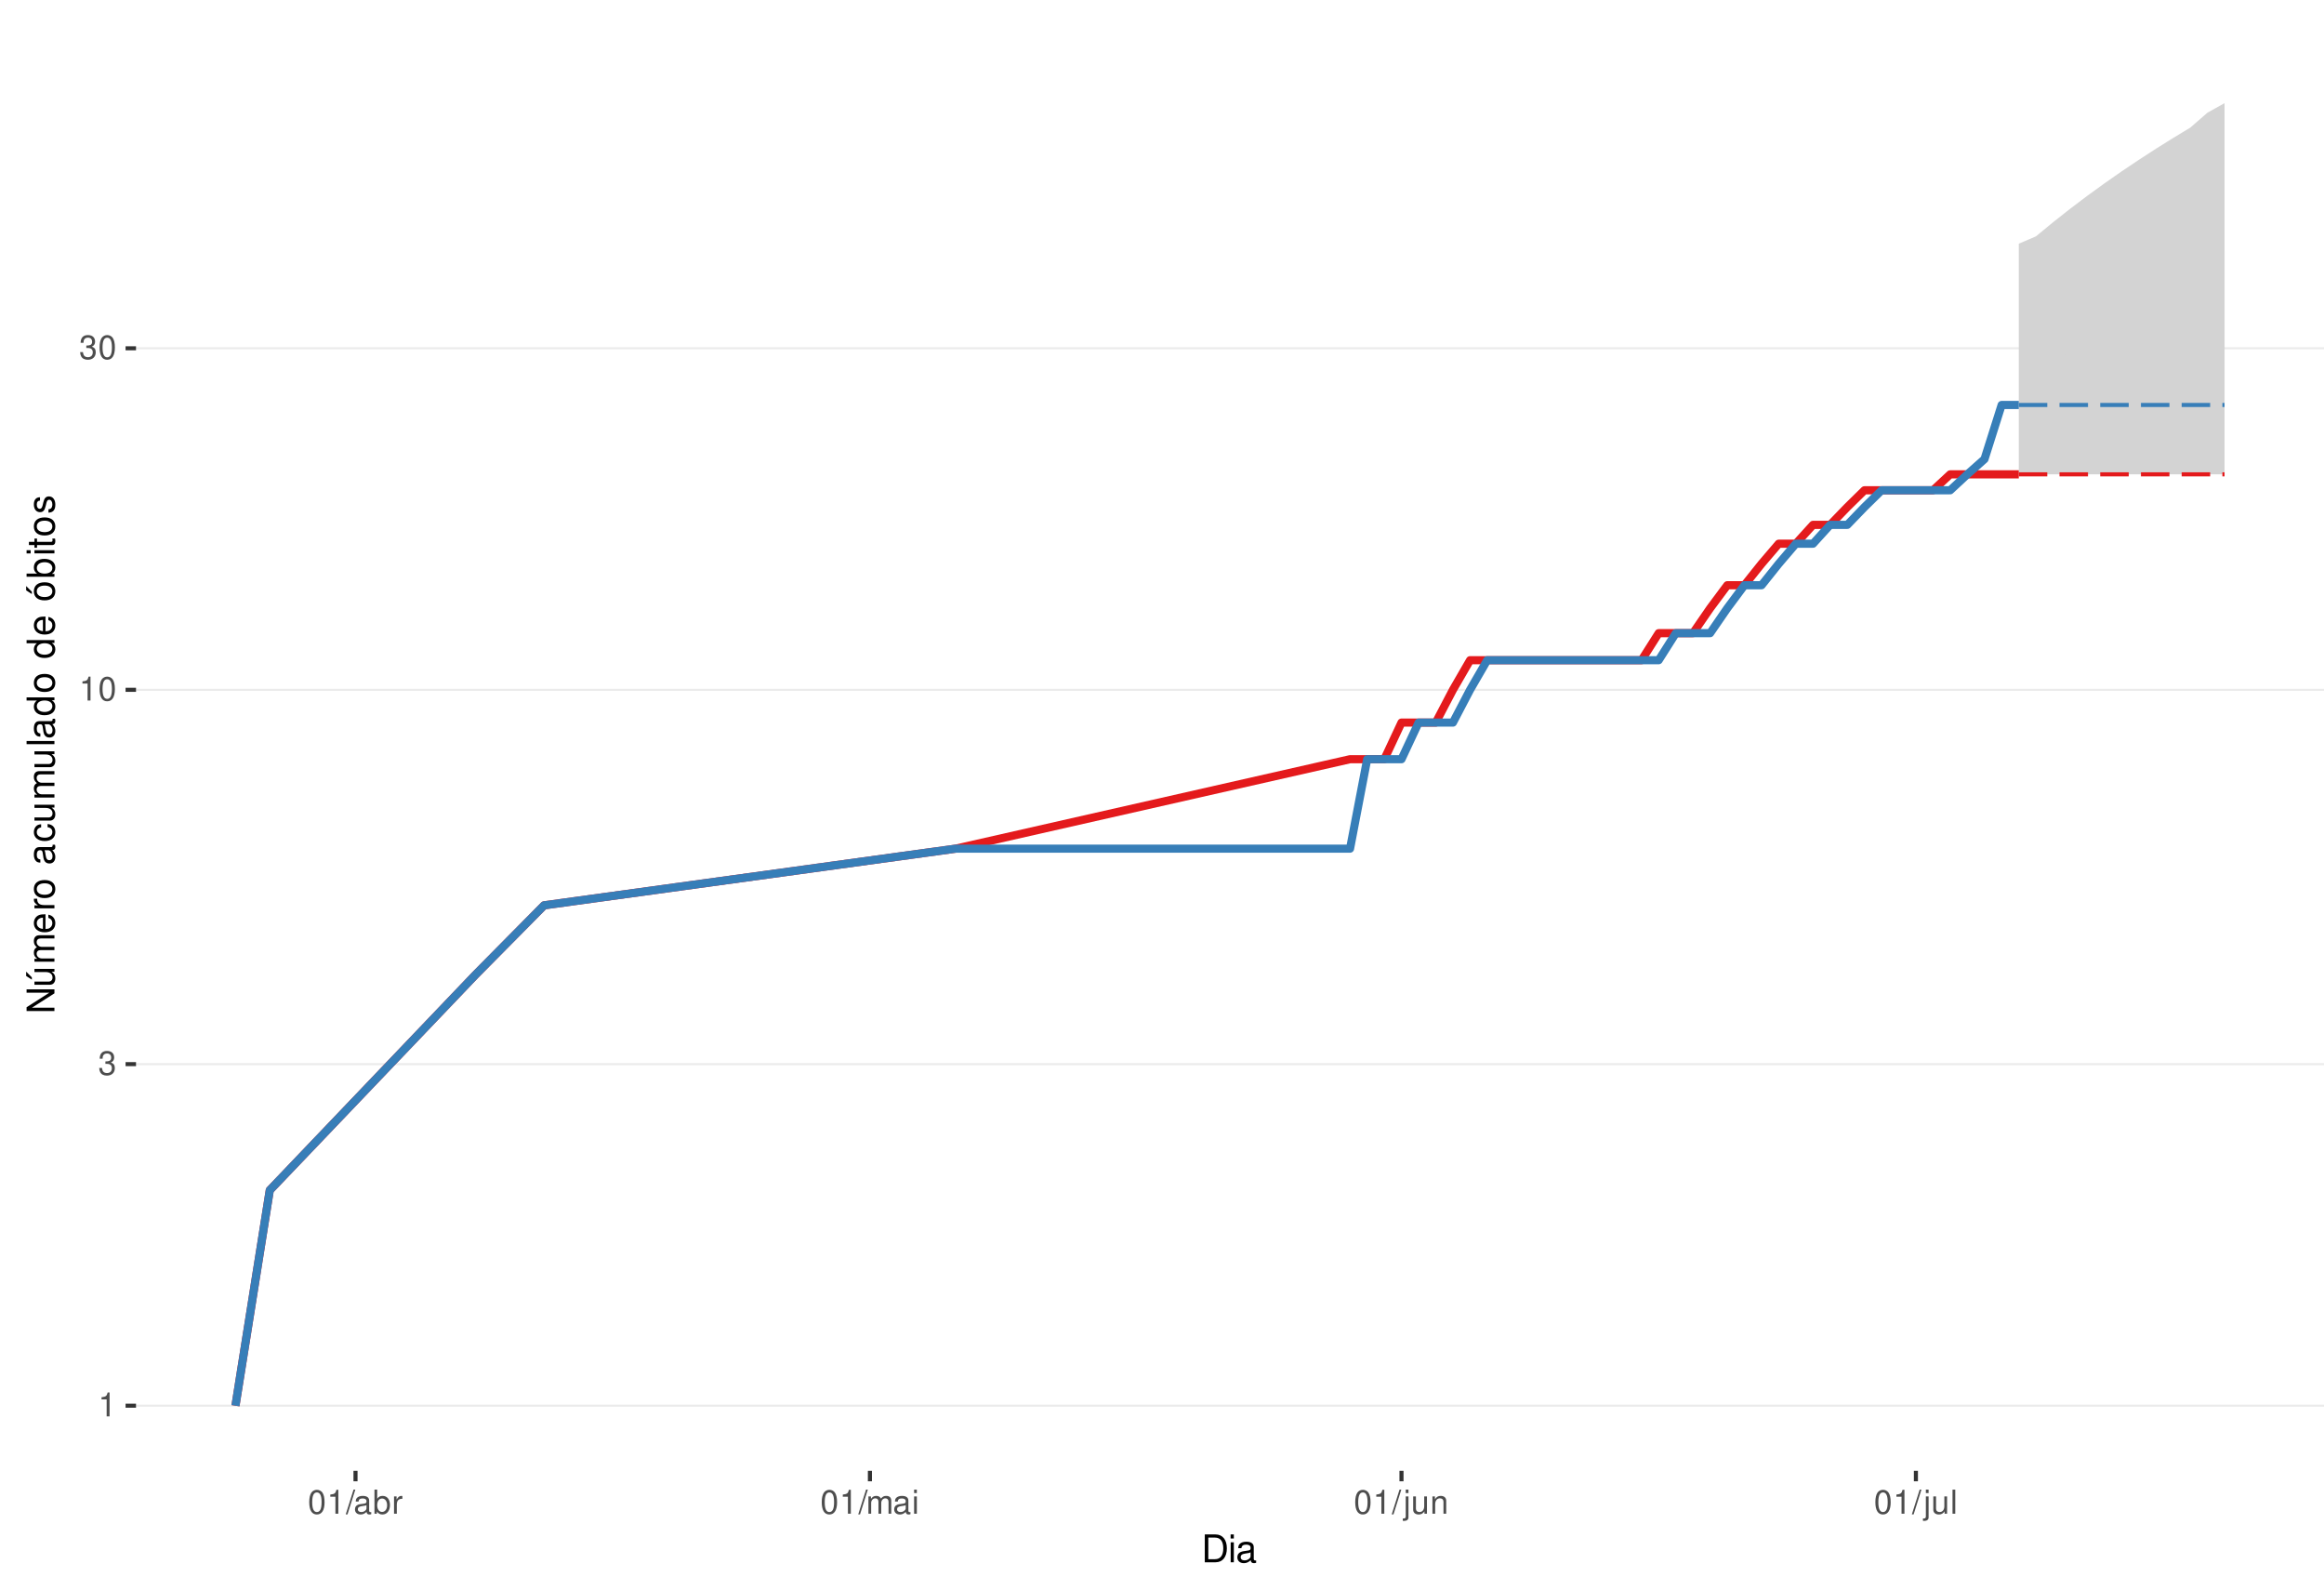
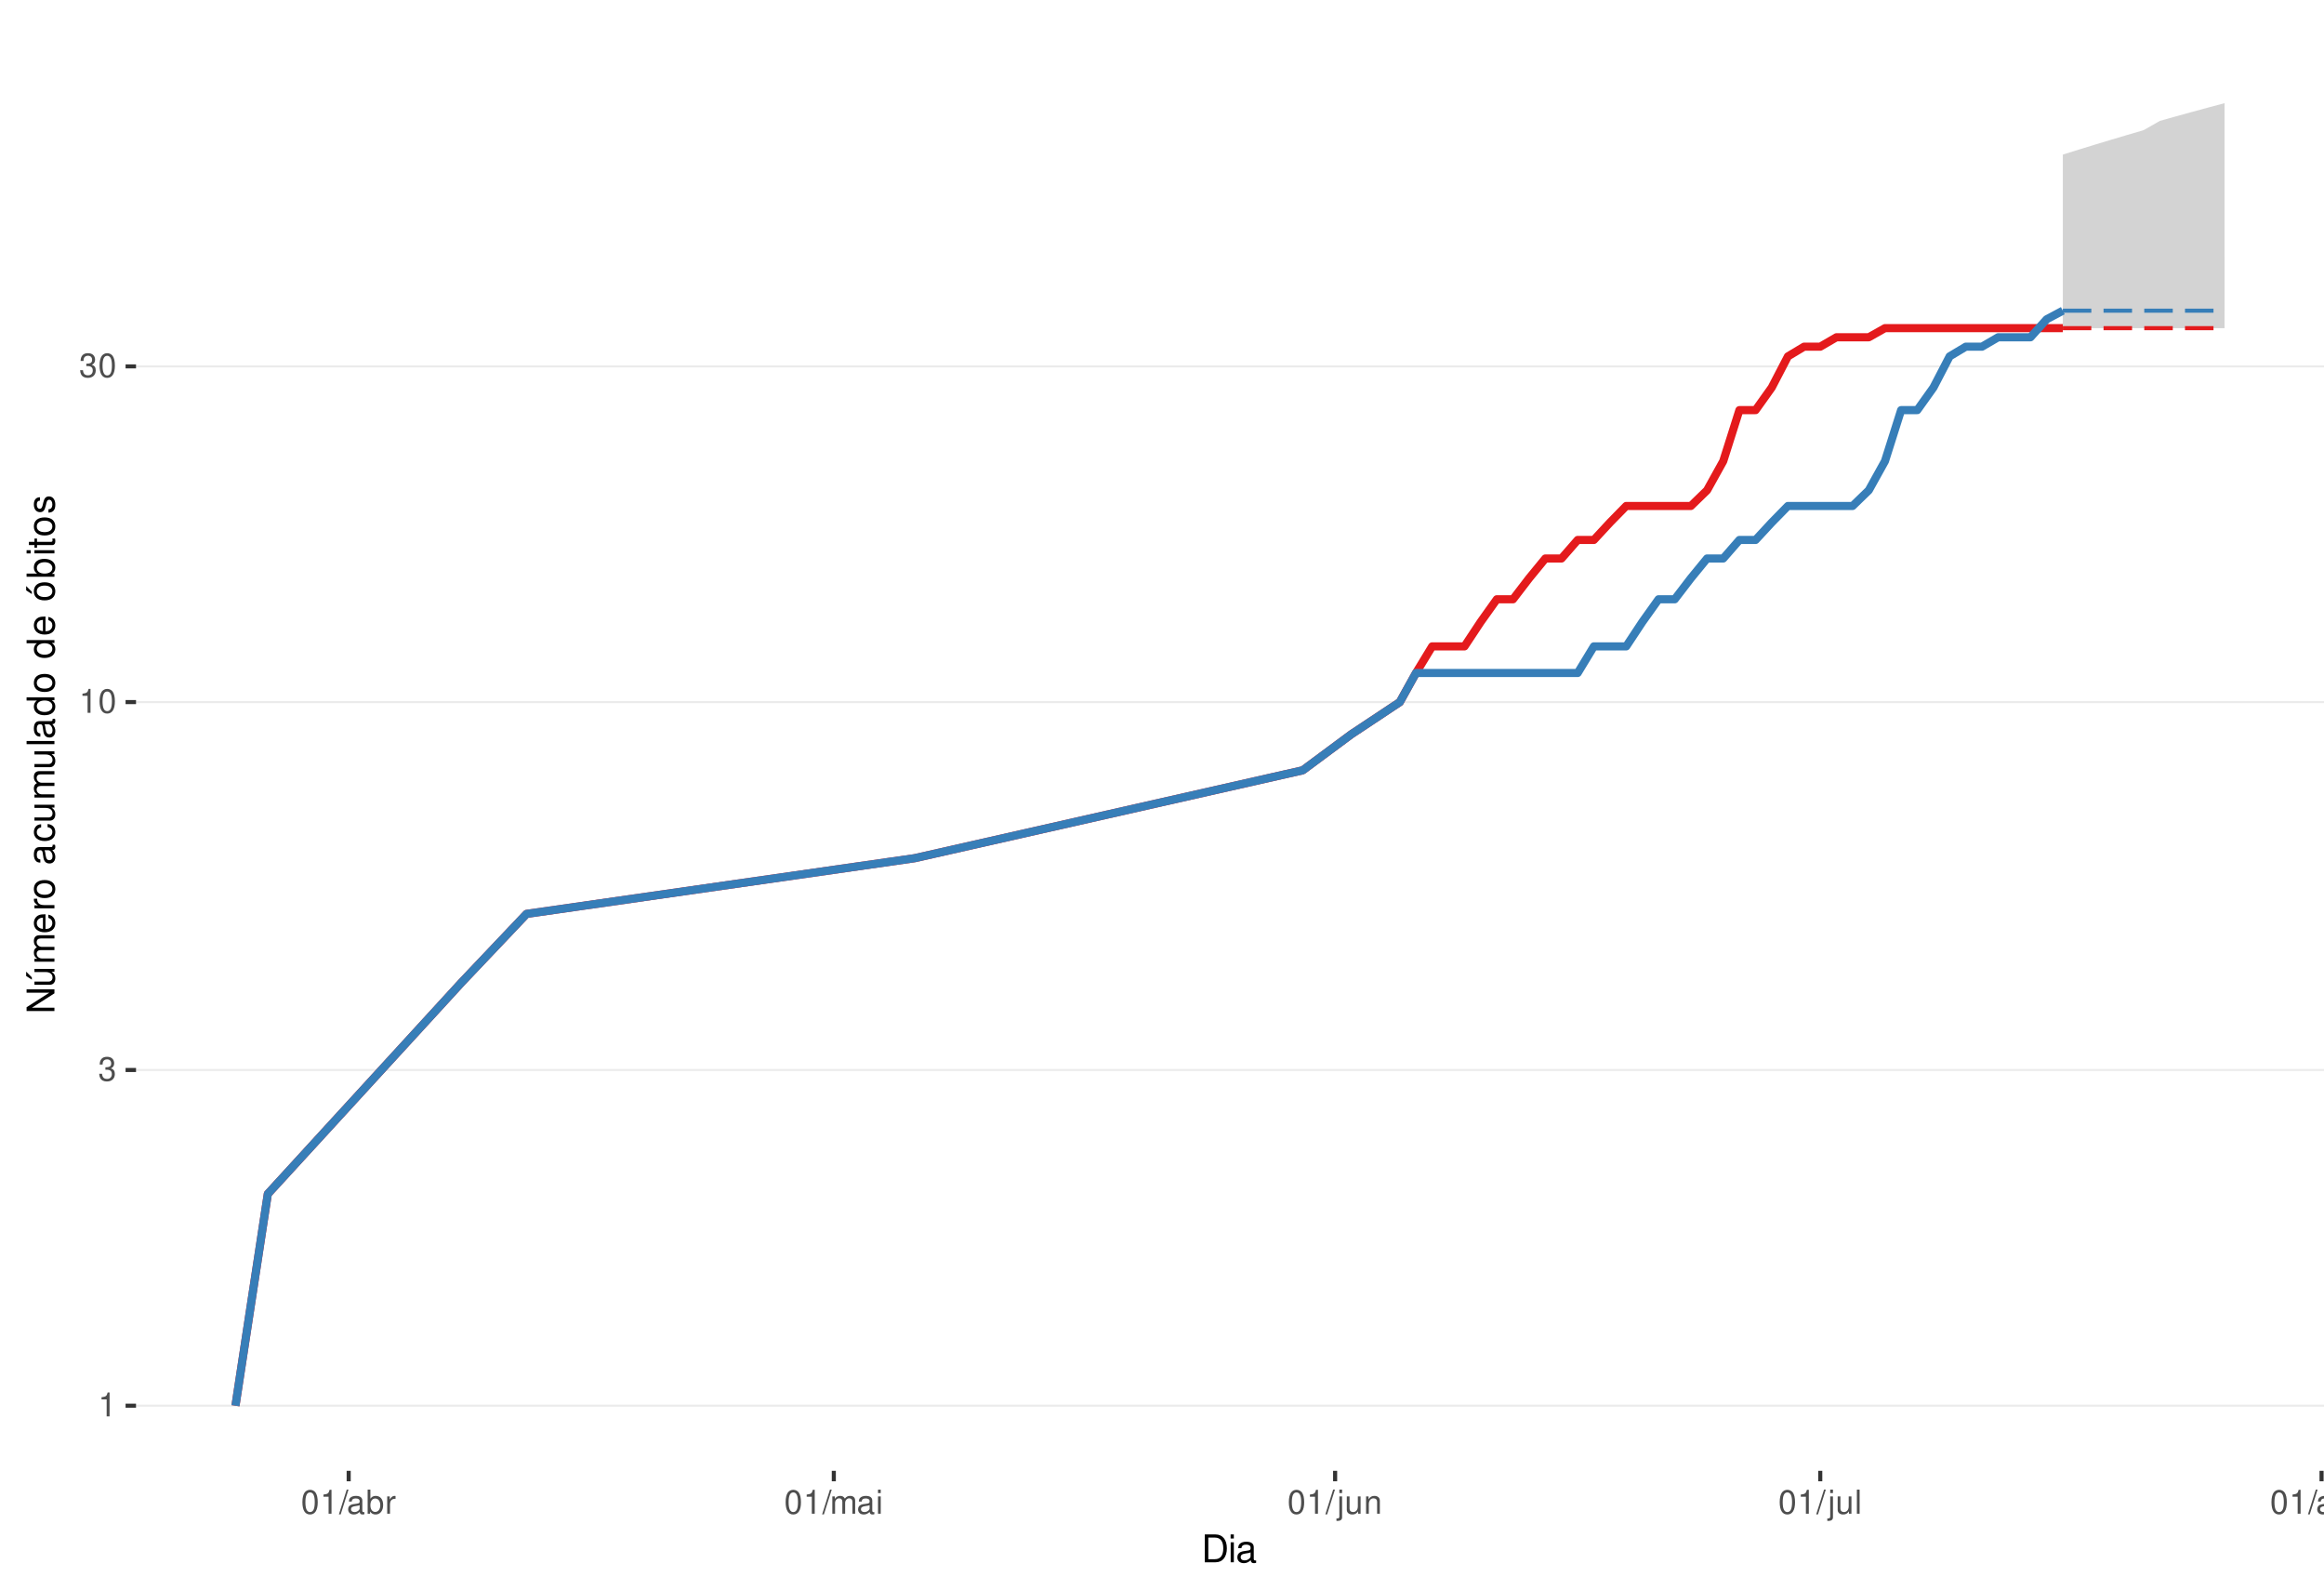
<svg xmlns="http://www.w3.org/2000/svg" xmlns:xlink="http://www.w3.org/1999/xlink" width="609pt" height="413pt" viewBox="0 0 609 413" version="1.1">
  <defs>
    <g>
      <symbol overflow="visible" id="glyph0-0">
        <path style="stroke:none;" d="" />
      </symbol>
      <symbol overflow="visible" id="glyph0-1">
        <path style="stroke:none;" d="M 2.234 -4.453 L 2.234 0 L 3 0 L 3 -6.266 L 2.5 -6.266 C 2.234 -5.297 2.062 -5.172 0.891 -5.016 L 0.891 -4.453 Z M 2.234 -4.453 " />
      </symbol>
      <symbol overflow="visible" id="glyph0-2">
        <path style="stroke:none;" d="M 1.906 -2.875 L 2.328 -2.875 C 3.156 -2.875 3.594 -2.5 3.594 -1.734 C 3.594 -0.953 3.125 -0.469 2.344 -0.469 C 1.5 -0.469 1.094 -0.906 1.031 -1.812 L 0.281 -1.812 C 0.312 -1.312 0.391 -0.984 0.547 -0.703 C 0.859 -0.109 1.469 0.203 2.297 0.203 C 3.562 0.203 4.375 -0.562 4.375 -1.75 C 4.375 -2.547 4.078 -2.984 3.344 -3.234 C 3.906 -3.469 4.203 -3.906 4.203 -4.531 C 4.203 -5.609 3.5 -6.266 2.328 -6.266 C 1.094 -6.266 0.438 -5.562 0.406 -4.234 L 1.172 -4.234 C 1.172 -4.625 1.219 -4.844 1.312 -5.031 C 1.484 -5.391 1.859 -5.594 2.344 -5.594 C 3.016 -5.594 3.422 -5.188 3.422 -4.516 C 3.422 -4.062 3.266 -3.797 2.922 -3.656 C 2.719 -3.562 2.438 -3.531 1.906 -3.516 Z M 1.906 -2.875 " />
      </symbol>
      <symbol overflow="visible" id="glyph0-3">
        <path style="stroke:none;" d="M 2.375 -6.266 C 1.812 -6.266 1.297 -6 0.969 -5.578 C 0.578 -5.016 0.375 -4.188 0.375 -3.031 C 0.375 -0.922 1.062 0.203 2.375 0.203 C 3.672 0.203 4.391 -0.922 4.391 -2.984 C 4.391 -4.188 4.203 -5 3.797 -5.578 C 3.469 -6 2.953 -6.266 2.375 -6.266 Z M 2.375 -5.578 C 3.203 -5.578 3.609 -4.75 3.609 -3.047 C 3.609 -1.266 3.219 -0.438 2.359 -0.438 C 1.562 -0.438 1.156 -1.297 1.156 -3.016 C 1.156 -4.75 1.562 -5.578 2.375 -5.578 Z M 2.375 -5.578 " />
      </symbol>
      <symbol overflow="visible" id="glyph0-4">
        <path style="stroke:none;" d="M 1.984 -6.312 L -0.062 0.172 L 0.406 0.172 L 2.453 -6.312 Z M 1.984 -6.312 " />
      </symbol>
      <symbol overflow="visible" id="glyph0-5">
        <path style="stroke:none;" d="M 4.625 -0.422 C 4.547 -0.406 4.516 -0.406 4.469 -0.406 C 4.219 -0.406 4.078 -0.531 4.078 -0.766 L 4.078 -3.422 C 4.078 -4.234 3.5 -4.672 2.375 -4.672 C 1.719 -4.672 1.188 -4.469 0.875 -4.141 C 0.672 -3.906 0.578 -3.641 0.562 -3.188 L 1.297 -3.188 C 1.344 -3.75 1.672 -4 2.359 -4 C 3.016 -4 3.375 -3.75 3.375 -3.328 L 3.375 -3.141 C 3.359 -2.828 3.203 -2.703 2.609 -2.625 C 1.594 -2.5 1.438 -2.469 1.156 -2.359 C 0.625 -2.125 0.359 -1.734 0.359 -1.141 C 0.359 -0.312 0.938 0.203 1.859 0.203 C 2.422 0.203 2.875 0 3.391 -0.469 C 3.438 0 3.672 0.203 4.141 0.203 C 4.297 0.203 4.391 0.188 4.625 0.125 Z M 3.375 -1.422 C 3.375 -1.188 3.297 -1.031 3.078 -0.844 C 2.781 -0.578 2.438 -0.438 2.016 -0.438 C 1.453 -0.438 1.109 -0.703 1.109 -1.156 C 1.109 -1.641 1.422 -1.875 2.203 -1.984 C 2.984 -2.094 3.125 -2.125 3.375 -2.234 Z M 3.375 -1.422 " />
      </symbol>
      <symbol overflow="visible" id="glyph0-6">
        <path style="stroke:none;" d="M 0.469 -6.312 L 0.469 0 L 1.109 0 L 1.109 -0.578 C 1.469 -0.047 1.922 0.203 2.547 0.203 C 3.75 0.203 4.531 -0.781 4.531 -2.281 C 4.531 -3.75 3.797 -4.672 2.594 -4.672 C 1.969 -4.672 1.531 -4.438 1.188 -3.922 L 1.188 -6.312 Z M 2.453 -3.984 C 3.25 -3.984 3.781 -3.297 3.781 -2.203 C 3.781 -1.172 3.234 -0.469 2.453 -0.469 C 1.672 -0.469 1.188 -1.172 1.188 -2.234 C 1.188 -3.297 1.672 -3.984 2.453 -3.984 Z M 2.453 -3.984 " />
      </symbol>
      <symbol overflow="visible" id="glyph0-7">
        <path style="stroke:none;" d="M 0.594 -4.531 L 0.594 0 L 1.328 0 L 1.328 -2.359 C 1.328 -3.438 1.781 -3.938 2.781 -3.906 L 2.781 -4.641 C 2.656 -4.656 2.594 -4.672 2.5 -4.672 C 2.031 -4.672 1.672 -4.391 1.266 -3.719 L 1.266 -4.531 Z M 0.594 -4.531 " />
      </symbol>
      <symbol overflow="visible" id="glyph0-8">
        <path style="stroke:none;" d="M 0.609 -4.531 L 0.609 0 L 1.328 0 L 1.328 -2.844 C 1.328 -3.5 1.812 -4.031 2.391 -4.031 C 2.938 -4.031 3.234 -3.703 3.234 -3.125 L 3.234 0 L 3.969 0 L 3.969 -2.844 C 3.969 -3.5 4.438 -4.031 5.031 -4.031 C 5.562 -4.031 5.875 -3.703 5.875 -3.125 L 5.875 0 L 6.594 0 L 6.594 -3.406 C 6.594 -4.219 6.125 -4.672 5.281 -4.672 C 4.672 -4.672 4.312 -4.484 3.891 -3.969 C 3.625 -4.453 3.25 -4.672 2.672 -4.672 C 2.062 -4.672 1.656 -4.438 1.266 -3.891 L 1.266 -4.531 Z M 0.609 -4.531 " />
      </symbol>
      <symbol overflow="visible" id="glyph0-9">
        <path style="stroke:none;" d="M 1.297 -4.531 L 0.578 -4.531 L 0.578 0 L 1.297 0 Z M 1.297 -6.312 L 0.578 -6.312 L 0.578 -5.406 L 1.297 -5.406 Z M 1.297 -6.312 " />
      </symbol>
      <symbol overflow="visible" id="glyph0-10">
        <path style="stroke:none;" d="M 0.609 -4.531 L 0.609 0.656 C 0.609 1.109 0.469 1.25 0.016 1.25 C -0.031 1.25 -0.062 1.25 -0.156 1.25 L -0.156 1.859 C -0.062 1.875 -0.031 1.891 0.094 1.891 C 0.906 1.891 1.328 1.562 1.328 0.938 L 1.328 -4.531 Z M 1.328 -6.312 L 0.609 -6.312 L 0.609 -5.406 L 1.328 -5.406 Z M 1.328 -6.312 " />
      </symbol>
      <symbol overflow="visible" id="glyph0-11">
        <path style="stroke:none;" d="M 4.172 0 L 4.172 -4.531 L 3.453 -4.531 L 3.453 -1.969 C 3.453 -1.031 2.969 -0.438 2.219 -0.438 C 1.641 -0.438 1.281 -0.781 1.281 -1.328 L 1.281 -4.531 L 0.562 -4.531 L 0.562 -1.031 C 0.562 -0.281 1.125 0.203 2.016 0.203 C 2.672 0.203 3.094 -0.031 3.516 -0.625 L 3.516 0 Z M 4.172 0 " />
      </symbol>
      <symbol overflow="visible" id="glyph0-12">
        <path style="stroke:none;" d="M 0.609 -4.531 L 0.609 0 L 1.328 0 L 1.328 -2.5 C 1.328 -3.422 1.812 -4.031 2.562 -4.031 C 3.141 -4.031 3.5 -3.688 3.5 -3.141 L 3.5 0 L 4.219 0 L 4.219 -3.422 C 4.219 -4.188 3.656 -4.672 2.781 -4.672 C 2.109 -4.672 1.672 -4.406 1.266 -3.781 L 1.266 -4.531 Z M 0.609 -4.531 " />
      </symbol>
      <symbol overflow="visible" id="glyph0-13">
        <path style="stroke:none;" d="M 1.312 -6.312 L 0.594 -6.312 L 0.594 0 L 1.312 0 Z M 1.312 -6.312 " />
      </symbol>
+       <symbol overflow="visible" id="glyph0-14">
+         <path style="stroke:none;" d="M 3.5 -4.531 L 3.5 -3.875 C 3.141 -4.422 2.734 -4.672 2.172 -4.672 C 1.062 -4.672 0.297 -3.641 0.297 -2.188 C 0.297 -1.422 0.484 -0.875 0.875 -0.422 C 1.219 -0.016 1.641 0.203 2.109 0.203 C 2.656 0.203 3.047 -0.047 3.422 -0.609 L 3.422 -0.375 C 3.422 0.828 3.094 1.281 2.188 1.281 C 1.578 1.281 1.25 1.031 1.188 0.516 L 0.453 0.516 C 0.516 1.359 1.188 1.891 2.172 1.891 C 2.844 1.891 3.391 1.672 3.688 1.312 C 4.031 0.891 4.156 0.312 4.156 -0.75 L 4.156 -4.531 Z M 2.234 -4 C 3 -4 3.422 -3.359 3.422 -2.203 C 3.422 -1.109 2.984 -0.469 2.234 -0.469 C 1.484 -0.469 1.062 -1.109 1.062 -2.234 C 1.062 -3.344 1.484 -4 2.234 -4 Z M 2.234 -4 " />
+       </symbol>
+       <symbol overflow="visible" id="glyph0-15">
+         <path style="stroke:none;" d="M 2.359 -4.672 C 1.078 -4.672 0.312 -3.75 0.312 -2.234 C 0.312 -0.703 1.078 0.203 2.359 0.203 C 3.641 0.203 4.422 -0.703 4.422 -2.203 C 4.422 -3.781 3.672 -4.672 2.359 -4.672 Z M 2.359 -4 C 3.172 -4 3.656 -3.328 3.656 -2.203 C 3.656 -1.141 3.156 -0.469 2.359 -0.469 C 1.562 -0.469 1.062 -1.141 1.062 -2.234 C 1.062 -3.328 1.562 -4 2.359 -4 Z M 2.359 -4 " />
+       </symbol>
      <symbol overflow="visible" id="glyph1-0">
        <path style="stroke:none;" d="" />
      </symbol>
      <symbol overflow="visible" id="glyph1-1">
        <path style="stroke:none;" d="M 0.891 0 L 3.703 0 C 5.547 0 6.672 -1.375 6.672 -3.656 C 6.672 -5.906 5.547 -7.297 3.703 -7.297 L 0.891 -7.297 Z M 1.812 -0.812 L 1.812 -6.469 L 3.547 -6.469 C 4.984 -6.469 5.734 -5.5 5.734 -3.641 C 5.734 -1.797 4.984 -0.812 3.547 -0.812 Z M 1.812 -0.812 " />
      </symbol>
      <symbol overflow="visible" id="glyph1-2">
        <path style="stroke:none;" d="M 1.5 -5.234 L 0.672 -5.234 L 0.672 0 L 1.5 0 Z M 1.5 -7.297 L 0.656 -7.297 L 0.656 -6.234 L 1.5 -6.234 Z M 1.5 -7.297 " />
      </symbol>
      <symbol overflow="visible" id="glyph1-3">
        <path style="stroke:none;" d="M 5.344 -0.484 C 5.266 -0.469 5.219 -0.469 5.172 -0.469 C 4.875 -0.469 4.719 -0.625 4.719 -0.875 L 4.719 -3.953 C 4.719 -4.891 4.047 -5.391 2.75 -5.391 C 1.984 -5.391 1.375 -5.172 1.016 -4.781 C 0.766 -4.516 0.672 -4.203 0.656 -3.688 L 1.484 -3.688 C 1.562 -4.328 1.938 -4.625 2.719 -4.625 C 3.484 -4.625 3.891 -4.344 3.891 -3.844 L 3.891 -3.625 C 3.875 -3.266 3.703 -3.125 3.016 -3.047 C 1.844 -2.891 1.656 -2.844 1.344 -2.719 C 0.734 -2.453 0.422 -2 0.422 -1.312 C 0.422 -0.375 1.078 0.234 2.141 0.234 C 2.797 0.234 3.328 0 3.922 -0.547 C 3.984 0 4.234 0.234 4.781 0.234 C 4.953 0.234 5.062 0.203 5.344 0.141 Z M 3.891 -1.656 C 3.891 -1.375 3.812 -1.203 3.562 -0.969 C 3.219 -0.656 2.812 -0.5 2.312 -0.5 C 1.672 -0.5 1.297 -0.812 1.297 -1.344 C 1.297 -1.891 1.656 -2.172 2.547 -2.297 C 3.438 -2.422 3.609 -2.453 3.891 -2.594 Z M 3.891 -1.656 " />
      </symbol>
      <symbol overflow="visible" id="glyph2-0">
        <path style="stroke:none;" d="" />
      </symbol>
      <symbol overflow="visible" id="glyph2-1">
        <path style="stroke:none;" d="M -7.297 -6.453 L -7.297 -5.578 L -1.328 -5.578 L -7.297 -1.766 L -7.297 -0.766 L 0 -0.766 L 0 -1.641 L -5.906 -1.641 L 0 -5.406 L 0 -6.453 Z M -7.297 -6.453 " />
      </symbol>
      <symbol overflow="visible" id="glyph2-2">
        <path style="stroke:none;" d="M 0 -4.812 L -5.234 -4.812 L -5.234 -3.984 L -2.266 -3.984 C -1.203 -3.984 -0.5 -3.438 -0.5 -2.562 C -0.5 -1.906 -0.906 -1.484 -1.531 -1.484 L -5.234 -1.484 L -5.234 -0.656 L -1.203 -0.656 C -0.328 -0.656 0.234 -1.297 0.234 -2.312 C 0.234 -3.094 -0.047 -3.578 -0.734 -4.062 L 0 -4.062 Z M -7.406 -2.953 L -5.922 -2 L -5.922 -2.594 L -7.406 -4.094 Z M -7.406 -2.953 " />
      </symbol>
      <symbol overflow="visible" id="glyph2-3">
        <path style="stroke:none;" d="M -5.234 -0.703 L 0 -0.703 L 0 -1.547 L -3.297 -1.547 C -4.047 -1.547 -4.656 -2.094 -4.656 -2.766 C -4.656 -3.391 -4.281 -3.734 -3.609 -3.734 L 0 -3.734 L 0 -4.578 L -3.297 -4.578 C -4.047 -4.578 -4.656 -5.125 -4.656 -5.812 C -4.656 -6.422 -4.266 -6.781 -3.609 -6.781 L 0 -6.781 L 0 -7.625 L -3.938 -7.625 C -4.875 -7.625 -5.391 -7.078 -5.391 -6.094 C -5.391 -5.406 -5.188 -4.984 -4.594 -4.484 C -5.156 -4.188 -5.391 -3.766 -5.391 -3.078 C -5.391 -2.375 -5.125 -1.906 -4.5 -1.469 L -5.234 -1.469 Z M -5.234 -0.703 " />
      </symbol>
      <symbol overflow="visible" id="glyph2-4">
        <path style="stroke:none;" d="M -2.344 -5.125 C -3.141 -5.125 -3.625 -5.062 -4.016 -4.922 C -4.875 -4.578 -5.391 -3.781 -5.391 -2.797 C -5.391 -1.344 -4.281 -0.406 -2.547 -0.406 C -0.812 -0.406 0.234 -1.297 0.234 -2.781 C 0.234 -3.984 -0.453 -4.812 -1.594 -5.016 L -1.594 -4.188 C -0.906 -3.953 -0.547 -3.484 -0.547 -2.812 C -0.547 -2.281 -0.781 -1.828 -1.219 -1.547 C -1.516 -1.344 -1.812 -1.281 -2.344 -1.266 Z M -3.016 -1.297 C -3.984 -1.359 -4.625 -1.953 -4.625 -2.797 C -4.625 -3.641 -3.953 -4.234 -3.016 -4.234 Z M -3.016 -1.297 " />
      </symbol>
      <symbol overflow="visible" id="glyph2-5">
        <path style="stroke:none;" d="M -5.234 -0.688 L 0 -0.688 L 0 -1.531 L -2.719 -1.531 C -3.984 -1.547 -4.547 -2.062 -4.516 -3.203 L -5.359 -3.203 C -5.375 -3.062 -5.391 -2.984 -5.391 -2.891 C -5.391 -2.344 -5.062 -1.938 -4.297 -1.453 L -5.234 -1.453 Z M -5.234 -0.688 " />
      </symbol>
      <symbol overflow="visible" id="glyph2-6">
        <path style="stroke:none;" d="M -5.391 -2.719 C -5.391 -1.234 -4.344 -0.359 -2.578 -0.359 C -0.812 -0.359 0.234 -1.234 0.234 -2.734 C 0.234 -4.203 -0.812 -5.094 -2.547 -5.094 C -4.359 -5.094 -5.391 -4.234 -5.391 -2.719 Z M -4.625 -2.734 C -4.625 -3.672 -3.844 -4.234 -2.547 -4.234 C -1.312 -4.234 -0.547 -3.656 -0.547 -2.734 C -0.547 -1.797 -1.312 -1.234 -2.578 -1.234 C -3.844 -1.234 -4.625 -1.797 -4.625 -2.734 Z M -4.625 -2.734 " />
      </symbol>
      <symbol overflow="visible" id="glyph2-7">
        <path style="stroke:none;" d="" />
      </symbol>
      <symbol overflow="visible" id="glyph2-8">
        <path style="stroke:none;" d="M -0.484 -5.344 C -0.469 -5.266 -0.469 -5.219 -0.469 -5.172 C -0.469 -4.875 -0.625 -4.719 -0.875 -4.719 L -3.953 -4.719 C -4.891 -4.719 -5.391 -4.047 -5.391 -2.75 C -5.391 -1.984 -5.172 -1.375 -4.781 -1.016 C -4.516 -0.766 -4.203 -0.672 -3.688 -0.656 L -3.688 -1.484 C -4.328 -1.562 -4.625 -1.938 -4.625 -2.719 C -4.625 -3.484 -4.344 -3.891 -3.844 -3.891 L -3.625 -3.891 C -3.266 -3.875 -3.125 -3.703 -3.047 -3.016 C -2.891 -1.844 -2.844 -1.656 -2.719 -1.344 C -2.453 -0.734 -2 -0.422 -1.312 -0.422 C -0.375 -0.422 0.234 -1.078 0.234 -2.141 C 0.234 -2.797 0 -3.328 -0.547 -3.922 C 0 -3.984 0.234 -4.234 0.234 -4.781 C 0.234 -4.953 0.203 -5.062 0.141 -5.344 Z M -1.656 -3.891 C -1.375 -3.891 -1.203 -3.812 -0.969 -3.562 C -0.656 -3.219 -0.5 -2.812 -0.5 -2.312 C -0.5 -1.672 -0.812 -1.297 -1.344 -1.297 C -1.891 -1.297 -2.172 -1.656 -2.297 -2.547 C -2.422 -3.438 -2.453 -3.609 -2.594 -3.891 Z M -1.656 -3.891 " />
      </symbol>
      <symbol overflow="visible" id="glyph2-9">
        <path style="stroke:none;" d="M -3.484 -4.703 C -3.984 -4.672 -4.312 -4.562 -4.609 -4.359 C -5.094 -4 -5.391 -3.375 -5.391 -2.641 C -5.391 -1.219 -4.266 -0.312 -2.531 -0.312 C -0.844 -0.312 0.234 -1.203 0.234 -2.625 C 0.234 -3.875 -0.516 -4.672 -1.797 -4.766 L -1.797 -3.938 C -0.953 -3.797 -0.547 -3.359 -0.547 -2.656 C -0.547 -1.734 -1.297 -1.188 -2.531 -1.188 C -3.844 -1.188 -4.625 -1.719 -4.625 -2.625 C -4.625 -3.328 -4.203 -3.766 -3.484 -3.875 Z M -3.484 -4.703 " />
      </symbol>
      <symbol overflow="visible" id="glyph2-10">
        <path style="stroke:none;" d="M 0 -4.812 L -5.234 -4.812 L -5.234 -3.984 L -2.266 -3.984 C -1.203 -3.984 -0.5 -3.438 -0.5 -2.562 C -0.5 -1.906 -0.906 -1.484 -1.531 -1.484 L -5.234 -1.484 L -5.234 -0.656 L -1.203 -0.656 C -0.328 -0.656 0.234 -1.297 0.234 -2.312 C 0.234 -3.094 -0.047 -3.578 -0.734 -4.062 L 0 -4.062 Z M 0 -4.812 " />
      </symbol>
      <symbol overflow="visible" id="glyph2-11">
        <path style="stroke:none;" d="M -7.297 -1.516 L -7.297 -0.688 L 0 -0.688 L 0 -1.516 Z M -7.297 -1.516 " />
      </symbol>
      <symbol overflow="visible" id="glyph2-12">
        <path style="stroke:none;" d="M -7.297 -4.953 L -7.297 -4.125 L -4.578 -4.125 C -5.109 -3.766 -5.391 -3.203 -5.391 -2.516 C -5.391 -1.156 -4.297 -0.266 -2.625 -0.266 C -0.859 -0.266 0.234 -1.125 0.234 -2.547 C 0.234 -3.266 -0.047 -3.766 -0.688 -4.203 L 0 -4.203 L 0 -4.953 Z M -4.609 -2.656 C -4.609 -3.547 -3.812 -4.125 -2.562 -4.125 C -1.344 -4.125 -0.547 -3.547 -0.547 -2.656 C -0.547 -1.734 -1.359 -1.125 -2.578 -1.125 C -3.797 -1.125 -4.609 -1.734 -4.609 -2.656 Z M -4.609 -2.656 " />
      </symbol>
      <symbol overflow="visible" id="glyph2-13">
        <path style="stroke:none;" d="M -5.391 -2.719 C -5.391 -1.234 -4.344 -0.359 -2.578 -0.359 C -0.812 -0.359 0.234 -1.234 0.234 -2.734 C 0.234 -4.203 -0.812 -5.094 -2.547 -5.094 C -4.359 -5.094 -5.391 -4.234 -5.391 -2.719 Z M -4.625 -2.734 C -4.625 -3.672 -3.844 -4.234 -2.547 -4.234 C -1.312 -4.234 -0.547 -3.656 -0.547 -2.734 C -0.547 -1.797 -1.312 -1.234 -2.578 -1.234 C -3.844 -1.234 -4.625 -1.797 -4.625 -2.734 Z M -7.406 -2.984 L -5.922 -2.016 L -5.922 -2.625 L -7.406 -4.109 Z M -7.406 -2.984 " />
      </symbol>
      <symbol overflow="visible" id="glyph2-14">
        <path style="stroke:none;" d="M -7.297 -0.547 L 0 -0.547 L 0 -1.297 L -0.672 -1.297 C -0.062 -1.688 0.234 -2.219 0.234 -2.953 C 0.234 -4.328 -0.906 -5.234 -2.641 -5.234 C -4.344 -5.234 -5.391 -4.375 -5.391 -2.984 C -5.391 -2.266 -5.125 -1.766 -4.531 -1.375 L -7.297 -1.375 Z M -4.609 -2.828 C -4.609 -3.766 -3.797 -4.359 -2.547 -4.359 C -1.359 -4.359 -0.547 -3.734 -0.547 -2.828 C -0.547 -1.938 -1.344 -1.375 -2.578 -1.375 C -3.812 -1.375 -4.609 -1.938 -4.609 -2.828 Z M -4.609 -2.828 " />
      </symbol>
      <symbol overflow="visible" id="glyph2-15">
        <path style="stroke:none;" d="M -5.234 -1.5 L -5.234 -0.672 L 0 -0.672 L 0 -1.5 Z M -7.297 -1.5 L -7.297 -0.656 L -6.234 -0.656 L -6.234 -1.5 Z M -7.297 -1.5 " />
      </symbol>
      <symbol overflow="visible" id="glyph2-16">
        <path style="stroke:none;" d="M -5.234 -2.547 L -5.234 -1.688 L -6.688 -1.688 L -6.688 -0.844 L -5.234 -0.844 L -5.234 -0.141 L -4.562 -0.141 L -4.562 -0.844 L -0.594 -0.844 C -0.062 -0.844 0.234 -1.203 0.234 -1.859 C 0.234 -2.078 0.203 -2.266 0.156 -2.547 L -0.547 -2.547 C -0.516 -2.422 -0.5 -2.312 -0.5 -2.141 C -0.5 -1.781 -0.594 -1.688 -0.969 -1.688 L -4.562 -1.688 L -4.562 -2.547 Z M -5.234 -2.547 " />
      </symbol>
      <symbol overflow="visible" id="glyph2-17">
        <path style="stroke:none;" d="M -3.781 -4.375 C -4.812 -4.375 -5.391 -3.688 -5.391 -2.484 C -5.391 -1.266 -4.766 -0.469 -3.797 -0.469 C -2.969 -0.469 -2.578 -0.891 -2.281 -2.125 L -2.094 -2.906 C -1.953 -3.484 -1.734 -3.719 -1.375 -3.719 C -0.875 -3.719 -0.547 -3.234 -0.547 -2.5 C -0.547 -2.047 -0.672 -1.672 -0.891 -1.453 C -1.047 -1.328 -1.188 -1.266 -1.562 -1.219 L -1.562 -0.344 C -0.344 -0.375 0.234 -1.062 0.234 -2.438 C 0.234 -3.75 -0.422 -4.594 -1.438 -4.594 C -2.203 -4.594 -2.641 -4.156 -2.891 -3.109 L -3.078 -2.312 C -3.234 -1.625 -3.453 -1.344 -3.828 -1.344 C -4.312 -1.344 -4.625 -1.766 -4.625 -2.453 C -4.625 -3.125 -4.328 -3.484 -3.781 -3.5 Z M -3.781 -4.375 " />
      </symbol>
    </g>
    <clipPath id="clip1">
      <path d="M 35.645 9.961 L 609 9.961 L 609 385.328 L 35.645 385.328 Z M 35.645 9.961 " />
    </clipPath>
    <clipPath id="clip2">
      <path d="M 35.645 368 L 609 368 L 609 369 L 35.645 369 Z M 35.645 368 " />
    </clipPath>
    <clipPath id="clip3">
-       <path d="M 35.645 278 L 609 278 L 609 280 L 35.645 280 Z M 35.645 278 " />
+       <path d="M 35.645 280 L 609 280 L 609 281 L 35.645 281 Z M 35.645 280 " />
    </clipPath>
    <clipPath id="clip4">
-       <path d="M 35.645 180 L 609 180 L 609 181 L 35.645 181 Z M 35.645 180 " />
+       <path d="M 35.645 183 L 609 183 L 609 185 L 35.645 185 Z M 35.645 183 " />
    </clipPath>
    <clipPath id="clip5">
-       <path d="M 35.645 90 L 609 90 L 609 92 L 35.645 92 Z M 35.645 90 " />
+       <path d="M 35.645 95 L 609 95 L 609 97 L 35.645 97 Z M 35.645 95 " />
    </clipPath>
  </defs>
  <g id="surface240">
    <rect x="0" y="0" width="609" height="413" style="fill:rgb(100%,100%,100%);fill-opacity:1;stroke:none;" />
    <rect x="0" y="0" width="609" height="413" style="fill:rgb(100%,100%,100%);fill-opacity:1;stroke:none;" />
    <path style="fill:none;stroke-width:1.067;stroke-linecap:round;stroke-linejoin:round;stroke:rgb(100%,100%,100%);stroke-opacity:1;stroke-miterlimit:10;" d="M 0 413 L 609 413 L 609 0 L 0 0 Z M 0 413 " />
    <g clip-path="url(#clip1)" clip-rule="nonzero">
      <path style=" stroke:none;fill-rule:nonzero;fill:rgb(100%,100%,100%);fill-opacity:1;" d="M 35.645 385.328 L 609 385.328 L 609 9.961 L 35.645 9.961 Z M 35.645 385.328 " />
    </g>
    <g clip-path="url(#clip2)" clip-rule="nonzero">
      <path style="fill:none;stroke-width:0.533;stroke-linecap:butt;stroke-linejoin:round;stroke:rgb(92.157%,92.157%,92.157%);stroke-opacity:1;stroke-miterlimit:10;" d="M 35.645 368.266 L 609 368.266 " />
    </g>
    <g clip-path="url(#clip3)" clip-rule="nonzero">
-       <path style="fill:none;stroke-width:0.533;stroke-linecap:butt;stroke-linejoin:round;stroke:rgb(92.157%,92.157%,92.157%);stroke-opacity:1;stroke-miterlimit:10;" d="M 35.645 278.785 L 609 278.785 " />
+       <path style="fill:none;stroke-width:0.533;stroke-linecap:butt;stroke-linejoin:round;stroke:rgb(92.157%,92.157%,92.157%);stroke-opacity:1;stroke-miterlimit:10;" d="M 35.645 280.32 L 609 280.32 " />
    </g>
    <g clip-path="url(#clip4)" clip-rule="nonzero">
-       <path style="fill:none;stroke-width:0.533;stroke-linecap:butt;stroke-linejoin:round;stroke:rgb(92.157%,92.157%,92.157%);stroke-opacity:1;stroke-miterlimit:10;" d="M 35.645 180.723 L 609 180.723 " />
+       <path style="fill:none;stroke-width:0.533;stroke-linecap:butt;stroke-linejoin:round;stroke:rgb(92.157%,92.157%,92.157%);stroke-opacity:1;stroke-miterlimit:10;" d="M 35.645 183.938 L 609 183.938 " />
    </g>
    <g clip-path="url(#clip5)" clip-rule="nonzero">
-       <path style="fill:none;stroke-width:0.533;stroke-linecap:butt;stroke-linejoin:round;stroke:rgb(92.157%,92.157%,92.157%);stroke-opacity:1;stroke-miterlimit:10;" d="M 35.645 91.242 L 609 91.242 " />
-     </g>
-     <path style=" stroke:none;fill-rule:nonzero;fill:rgb(82.745%,82.745%,82.745%);fill-opacity:1;" d="M 529.02 63.84 L 533.512 61.922 L 538.004 58.219 L 542.496 54.676 L 546.992 51.281 L 551.484 48.023 L 555.977 44.891 L 560.473 41.875 L 564.965 38.965 L 569.457 36.156 L 573.953 33.441 L 578.445 29.531 L 582.938 27.023 L 582.938 124.27 L 529.02 124.27 Z M 529.02 63.84 " />
-     <path style=" stroke:none;fill-rule:nonzero;fill:rgb(82.745%,82.745%,82.745%);fill-opacity:1;" d="M 529.02 106.094 L 533.512 99.824 L 538.004 96.863 L 542.496 91.242 L 546.992 88.574 L 551.484 83.48 L 555.977 81.051 L 560.473 76.395 L 564.965 74.16 L 569.457 69.875 L 573.953 67.812 L 578.445 67.812 L 582.938 65.801 L 582.938 106.094 Z M 529.02 106.094 " />
-     <path style="fill:none;stroke-width:2.134;stroke-linecap:butt;stroke-linejoin:round;stroke:rgb(89.412%,10.196%,10.98%);stroke-opacity:1;stroke-miterlimit:10;" d="M 61.707 368.266 L 70.695 311.812 L 124.613 255.355 L 142.586 237.18 L 250.43 222.332 L 353.777 198.898 L 362.762 198.898 L 367.258 189.305 L 376.242 189.305 L 380.738 180.723 L 385.23 172.961 L 430.164 172.961 L 434.656 165.875 L 443.645 165.875 L 448.137 159.355 L 452.629 153.32 L 457.125 153.32 L 461.617 147.699 L 466.109 142.441 L 470.605 142.441 L 475.098 137.504 L 479.59 137.504 L 484.086 132.852 L 488.578 128.445 L 506.551 128.445 L 511.043 124.27 L 529.02 124.27 " />
-     <path style="fill:none;stroke-width:1.067;stroke-linecap:butt;stroke-linejoin:round;stroke:rgb(89.412%,10.196%,10.98%);stroke-opacity:1;stroke-dasharray:7.469,3.201;stroke-miterlimit:10;" d="M 529.02 124.27 L 582.938 124.27 " />
-     <path style="fill:none;stroke-width:2.134;stroke-linecap:butt;stroke-linejoin:round;stroke:rgb(21.569%,49.412%,72.157%);stroke-opacity:1;stroke-miterlimit:10;" d="M 61.707 368.266 L 70.695 311.812 L 124.613 255.355 L 142.586 237.18 L 250.43 222.332 L 353.777 222.332 L 358.27 198.898 L 367.258 198.898 L 371.75 189.305 L 380.738 189.305 L 385.23 180.723 L 389.723 172.961 L 434.656 172.961 L 439.148 165.875 L 448.137 165.875 L 452.629 159.355 L 457.125 153.32 L 461.617 153.32 L 466.109 147.699 L 470.605 142.441 L 475.098 142.441 L 479.59 137.504 L 484.086 137.504 L 488.578 132.852 L 493.07 128.445 L 511.043 128.445 L 515.539 124.27 L 520.031 120.293 L 524.523 106.094 L 529.02 106.094 " />
-     <path style="fill:none;stroke-width:1.067;stroke-linecap:butt;stroke-linejoin:round;stroke:rgb(21.569%,49.412%,72.157%);stroke-opacity:1;stroke-dasharray:7.469,3.201;stroke-miterlimit:10;" d="M 529.02 106.094 L 582.938 106.094 " />
+       <path style="fill:none;stroke-width:0.533;stroke-linecap:butt;stroke-linejoin:round;stroke:rgb(92.157%,92.157%,92.157%);stroke-opacity:1;stroke-miterlimit:10;" d="M 35.645 95.988 L 609 95.988 " />
+     </g>
+     <path style=" stroke:none;fill-rule:nonzero;fill:rgb(82.745%,82.745%,82.745%);fill-opacity:1;" d="M 540.562 40.5 L 544.801 39.176 L 549.039 37.875 L 553.273 36.594 L 557.512 35.336 L 561.75 34.094 L 565.988 31.668 L 570.227 30.48 L 574.465 29.312 L 578.699 28.16 L 582.938 27.023 L 582.938 85.969 L 540.562 85.969 Z M 540.562 40.5 " />
+     <path style=" stroke:none;fill-rule:nonzero;fill:rgb(82.745%,82.745%,82.745%);fill-opacity:1;" d="M 540.562 81.395 L 544.801 79.199 L 549.039 77.066 L 553.273 74.984 L 557.512 74.984 L 561.75 72.961 L 565.988 70.984 L 570.227 69.055 L 574.465 69.055 L 578.699 67.168 L 582.938 67.168 L 582.938 81.395 Z M 540.562 81.395 " />
+     <path style="fill:none;stroke-width:2.134;stroke-linecap:butt;stroke-linejoin:round;stroke:rgb(89.412%,10.196%,10.98%);stroke-opacity:1;stroke-miterlimit:10;" d="M 61.707 368.266 L 70.184 312.777 L 121.035 257.289 L 137.984 239.426 L 239.688 224.832 L 341.391 201.801 L 354.105 192.371 L 366.816 183.938 L 371.055 176.309 L 375.293 169.34 L 383.77 169.34 L 388.008 162.934 L 392.242 157 L 396.48 157 L 400.719 151.477 L 404.957 146.312 L 409.195 146.312 L 413.434 141.457 L 417.668 141.457 L 421.906 136.883 L 426.145 132.555 L 443.098 132.555 L 447.332 128.449 L 451.57 120.816 L 455.809 107.445 L 460.047 107.445 L 464.285 101.512 L 468.523 93.363 L 472.758 90.824 L 476.996 90.824 L 481.234 88.359 L 489.711 88.359 L 493.949 85.969 L 540.562 85.969 " />
+     <path style="fill:none;stroke-width:1.067;stroke-linecap:butt;stroke-linejoin:round;stroke:rgb(89.412%,10.196%,10.98%);stroke-opacity:1;stroke-dasharray:7.469,3.201;stroke-miterlimit:10;" d="M 540.562 85.969 L 582.938 85.969 " />
+     <path style="fill:none;stroke-width:2.134;stroke-linecap:butt;stroke-linejoin:round;stroke:rgb(21.569%,49.412%,72.157%);stroke-opacity:1;stroke-miterlimit:10;" d="M 61.707 368.266 L 70.184 312.777 L 121.035 257.289 L 137.984 239.426 L 239.688 224.832 L 341.391 201.801 L 354.105 192.371 L 366.816 183.938 L 371.055 176.309 L 413.434 176.309 L 417.668 169.34 L 426.145 169.34 L 430.383 162.934 L 434.621 157 L 438.859 157 L 443.098 151.477 L 447.332 146.312 L 451.57 146.312 L 455.809 141.457 L 460.047 141.457 L 464.285 136.883 L 468.523 132.555 L 485.473 132.555 L 489.711 128.449 L 493.949 120.816 L 498.184 107.445 L 502.422 107.445 L 506.66 101.512 L 510.898 93.363 L 515.137 90.824 L 519.375 90.824 L 523.609 88.359 L 532.086 88.359 L 536.324 83.648 L 540.562 81.395 " />
+     <path style="fill:none;stroke-width:1.067;stroke-linecap:butt;stroke-linejoin:round;stroke:rgb(21.569%,49.412%,72.157%);stroke-opacity:1;stroke-dasharray:7.469,3.201;stroke-miterlimit:10;" d="M 540.562 81.395 L 582.938 81.395 " />
    <g style="fill:rgb(30.196%,30.196%,30.196%);fill-opacity:1;">
      <use xlink:href="#glyph0-1" x="25.715" y="371.071" />
    </g>
    <g style="fill:rgb(30.196%,30.196%,30.196%);fill-opacity:1;">
-       <use xlink:href="#glyph0-2" x="25.715" y="281.591" />
-     </g>
-     <g style="fill:rgb(30.196%,30.196%,30.196%);fill-opacity:1;">
-       <use xlink:href="#glyph0-1" x="20.715" y="183.528" />
-       <use xlink:href="#glyph0-3" x="25.715" y="183.528" />
-     </g>
-     <g style="fill:rgb(30.196%,30.196%,30.196%);fill-opacity:1;">
-       <use xlink:href="#glyph0-2" x="20.715" y="94.048" />
-       <use xlink:href="#glyph0-3" x="25.715" y="94.048" />
+       <use xlink:href="#glyph0-2" x="25.715" y="283.126" />
+     </g>
+     <g style="fill:rgb(30.196%,30.196%,30.196%);fill-opacity:1;">
+       <use xlink:href="#glyph0-1" x="20.715" y="186.743" />
+       <use xlink:href="#glyph0-3" x="25.715" y="186.743" />
+     </g>
+     <g style="fill:rgb(30.196%,30.196%,30.196%);fill-opacity:1;">
+       <use xlink:href="#glyph0-2" x="20.715" y="98.794" />
+       <use xlink:href="#glyph0-3" x="25.715" y="98.794" />
    </g>
    <path style="fill:none;stroke-width:1.067;stroke-linecap:butt;stroke-linejoin:round;stroke:rgb(20%,20%,20%);stroke-opacity:1;stroke-miterlimit:10;" d="M 32.906 368.266 L 35.645 368.266 " />
-     <path style="fill:none;stroke-width:1.067;stroke-linecap:butt;stroke-linejoin:round;stroke:rgb(20%,20%,20%);stroke-opacity:1;stroke-miterlimit:10;" d="M 32.906 278.785 L 35.645 278.785 " />
-     <path style="fill:none;stroke-width:1.067;stroke-linecap:butt;stroke-linejoin:round;stroke:rgb(20%,20%,20%);stroke-opacity:1;stroke-miterlimit:10;" d="M 32.906 180.723 L 35.645 180.723 " />
-     <path style="fill:none;stroke-width:1.067;stroke-linecap:butt;stroke-linejoin:round;stroke:rgb(20%,20%,20%);stroke-opacity:1;stroke-miterlimit:10;" d="M 32.906 91.242 L 35.645 91.242 " />
-     <path style="fill:none;stroke-width:1.067;stroke-linecap:butt;stroke-linejoin:round;stroke:rgb(20%,20%,20%);stroke-opacity:1;stroke-miterlimit:10;" d="M 93.16 388.07 L 93.16 385.328 " />
-     <path style="fill:none;stroke-width:1.067;stroke-linecap:butt;stroke-linejoin:round;stroke:rgb(20%,20%,20%);stroke-opacity:1;stroke-miterlimit:10;" d="M 227.961 388.07 L 227.961 385.328 " />
-     <path style="fill:none;stroke-width:1.067;stroke-linecap:butt;stroke-linejoin:round;stroke:rgb(20%,20%,20%);stroke-opacity:1;stroke-miterlimit:10;" d="M 367.258 388.07 L 367.258 385.328 " />
-     <path style="fill:none;stroke-width:1.067;stroke-linecap:butt;stroke-linejoin:round;stroke:rgb(20%,20%,20%);stroke-opacity:1;stroke-miterlimit:10;" d="M 502.059 388.07 L 502.059 385.328 " />
-     <g style="fill:rgb(30.196%,30.196%,30.196%);fill-opacity:1;">
-       <use xlink:href="#glyph0-3" x="80.66" y="396.567" />
-       <use xlink:href="#glyph0-1" x="85.66" y="396.567" />
-       <use xlink:href="#glyph0-4" x="90.66" y="396.567" />
-       <use xlink:href="#glyph0-5" x="92.66" y="396.567" />
-       <use xlink:href="#glyph0-6" x="97.66" y="396.567" />
-       <use xlink:href="#glyph0-7" x="102.66" y="396.567" />
-     </g>
-     <g style="fill:rgb(30.196%,30.196%,30.196%);fill-opacity:1;">
-       <use xlink:href="#glyph0-3" x="214.961" y="396.567" />
-       <use xlink:href="#glyph0-1" x="219.961" y="396.567" />
-       <use xlink:href="#glyph0-4" x="224.961" y="396.567" />
-       <use xlink:href="#glyph0-8" x="226.961" y="396.567" />
-       <use xlink:href="#glyph0-5" x="233.961" y="396.567" />
-       <use xlink:href="#glyph0-9" x="238.961" y="396.567" />
-     </g>
-     <g style="fill:rgb(30.196%,30.196%,30.196%);fill-opacity:1;">
-       <use xlink:href="#glyph0-3" x="354.758" y="396.567" />
-       <use xlink:href="#glyph0-1" x="359.758" y="396.567" />
-       <use xlink:href="#glyph0-4" x="364.758" y="396.567" />
-       <use xlink:href="#glyph0-10" x="367.758" y="396.567" />
-       <use xlink:href="#glyph0-11" x="369.758" y="396.567" />
-       <use xlink:href="#glyph0-12" x="374.758" y="396.567" />
-     </g>
-     <g style="fill:rgb(30.196%,30.196%,30.196%);fill-opacity:1;">
-       <use xlink:href="#glyph0-3" x="491.059" y="396.567" />
-       <use xlink:href="#glyph0-1" x="496.059" y="396.567" />
-       <use xlink:href="#glyph0-4" x="501.059" y="396.567" />
-       <use xlink:href="#glyph0-10" x="504.059" y="396.567" />
-       <use xlink:href="#glyph0-11" x="506.059" y="396.567" />
-       <use xlink:href="#glyph0-13" x="511.059" y="396.567" />
+     <path style="fill:none;stroke-width:1.067;stroke-linecap:butt;stroke-linejoin:round;stroke:rgb(20%,20%,20%);stroke-opacity:1;stroke-miterlimit:10;" d="M 32.906 280.32 L 35.645 280.32 " />
+     <path style="fill:none;stroke-width:1.067;stroke-linecap:butt;stroke-linejoin:round;stroke:rgb(20%,20%,20%);stroke-opacity:1;stroke-miterlimit:10;" d="M 32.906 183.938 L 35.645 183.938 " />
+     <path style="fill:none;stroke-width:1.067;stroke-linecap:butt;stroke-linejoin:round;stroke:rgb(20%,20%,20%);stroke-opacity:1;stroke-miterlimit:10;" d="M 32.906 95.988 L 35.645 95.988 " />
+     <path style="fill:none;stroke-width:1.067;stroke-linecap:butt;stroke-linejoin:round;stroke:rgb(20%,20%,20%);stroke-opacity:1;stroke-miterlimit:10;" d="M 91.371 388.07 L 91.371 385.328 " />
+     <path style="fill:none;stroke-width:1.067;stroke-linecap:butt;stroke-linejoin:round;stroke:rgb(20%,20%,20%);stroke-opacity:1;stroke-miterlimit:10;" d="M 218.5 388.07 L 218.5 385.328 " />
+     <path style="fill:none;stroke-width:1.067;stroke-linecap:butt;stroke-linejoin:round;stroke:rgb(20%,20%,20%);stroke-opacity:1;stroke-miterlimit:10;" d="M 349.867 388.07 L 349.867 385.328 " />
+     <path style="fill:none;stroke-width:1.067;stroke-linecap:butt;stroke-linejoin:round;stroke:rgb(20%,20%,20%);stroke-opacity:1;stroke-miterlimit:10;" d="M 476.996 388.07 L 476.996 385.328 " />
+     <path style="fill:none;stroke-width:1.067;stroke-linecap:butt;stroke-linejoin:round;stroke:rgb(20%,20%,20%);stroke-opacity:1;stroke-miterlimit:10;" d="M 608.363 388.07 L 608.363 385.328 " />
+     <g style="fill:rgb(30.196%,30.196%,30.196%);fill-opacity:1;">
+       <use xlink:href="#glyph0-3" x="78.871" y="396.567" />
+       <use xlink:href="#glyph0-1" x="83.871" y="396.567" />
+       <use xlink:href="#glyph0-4" x="88.871" y="396.567" />
+       <use xlink:href="#glyph0-5" x="90.871" y="396.567" />
+       <use xlink:href="#glyph0-6" x="95.871" y="396.567" />
+       <use xlink:href="#glyph0-7" x="100.871" y="396.567" />
+     </g>
+     <g style="fill:rgb(30.196%,30.196%,30.196%);fill-opacity:1;">
+       <use xlink:href="#glyph0-3" x="205.5" y="396.567" />
+       <use xlink:href="#glyph0-1" x="210.5" y="396.567" />
+       <use xlink:href="#glyph0-4" x="215.5" y="396.567" />
+       <use xlink:href="#glyph0-8" x="217.5" y="396.567" />
+       <use xlink:href="#glyph0-5" x="224.5" y="396.567" />
+       <use xlink:href="#glyph0-9" x="229.5" y="396.567" />
+     </g>
+     <g style="fill:rgb(30.196%,30.196%,30.196%);fill-opacity:1;">
+       <use xlink:href="#glyph0-3" x="337.367" y="396.567" />
+       <use xlink:href="#glyph0-1" x="342.367" y="396.567" />
+       <use xlink:href="#glyph0-4" x="347.367" y="396.567" />
+       <use xlink:href="#glyph0-10" x="350.367" y="396.567" />
+       <use xlink:href="#glyph0-11" x="352.367" y="396.567" />
+       <use xlink:href="#glyph0-12" x="357.367" y="396.567" />
+     </g>
+     <g style="fill:rgb(30.196%,30.196%,30.196%);fill-opacity:1;">
+       <use xlink:href="#glyph0-3" x="465.996" y="396.567" />
+       <use xlink:href="#glyph0-1" x="470.996" y="396.567" />
+       <use xlink:href="#glyph0-4" x="475.996" y="396.567" />
+       <use xlink:href="#glyph0-10" x="478.996" y="396.567" />
+       <use xlink:href="#glyph0-11" x="480.996" y="396.567" />
+       <use xlink:href="#glyph0-13" x="485.996" y="396.567" />
+     </g>
+     <g style="fill:rgb(30.196%,30.196%,30.196%);fill-opacity:1;">
+       <use xlink:href="#glyph0-3" x="594.863" y="396.567" />
+       <use xlink:href="#glyph0-1" x="599.863" y="396.567" />
+       <use xlink:href="#glyph0-4" x="604.863" y="396.567" />
+       <use xlink:href="#glyph0-5" x="606.863" y="396.567" />
+       <use xlink:href="#glyph0-14" x="611.863" y="396.567" />
+       <use xlink:href="#glyph0-15" x="616.863" y="396.567" />
    </g>
    <g style="fill:rgb(0%,0%,0%);fill-opacity:1;">
      <use xlink:href="#glyph1-1" x="314.824" y="409.29" />
      <use xlink:href="#glyph1-2" x="321.824" y="409.29" />
      <use xlink:href="#glyph1-3" x="323.824" y="409.29" />
    </g>
    <g style="fill:rgb(0%,0%,0%);fill-opacity:1;">
      <use xlink:href="#glyph2-1" x="14.263" y="265.645" />
      <use xlink:href="#glyph2-2" x="14.263" y="258.645" />
      <use xlink:href="#glyph2-3" x="14.263" y="252.645" />
      <use xlink:href="#glyph2-4" x="14.263" y="244.645" />
      <use xlink:href="#glyph2-5" x="14.263" y="238.645" />
      <use xlink:href="#glyph2-6" x="14.263" y="235.645" />
      <use xlink:href="#glyph2-7" x="14.263" y="229.645" />
      <use xlink:href="#glyph2-8" x="14.263" y="226.645" />
      <use xlink:href="#glyph2-9" x="14.263" y="220.645" />
      <use xlink:href="#glyph2-10" x="14.263" y="215.645" />
      <use xlink:href="#glyph2-3" x="14.263" y="209.645" />
      <use xlink:href="#glyph2-10" x="14.263" y="201.645" />
      <use xlink:href="#glyph2-11" x="14.263" y="195.645" />
      <use xlink:href="#glyph2-8" x="14.263" y="193.645" />
      <use xlink:href="#glyph2-12" x="14.263" y="187.645" />
      <use xlink:href="#glyph2-6" x="14.263" y="181.645" />
      <use xlink:href="#glyph2-7" x="14.263" y="175.645" />
      <use xlink:href="#glyph2-12" x="14.263" y="172.645" />
      <use xlink:href="#glyph2-4" x="14.263" y="166.645" />
      <use xlink:href="#glyph2-7" x="14.263" y="160.645" />
      <use xlink:href="#glyph2-13" x="14.263" y="157.645" />
      <use xlink:href="#glyph2-14" x="14.263" y="151.645" />
      <use xlink:href="#glyph2-15" x="14.263" y="145.645" />
      <use xlink:href="#glyph2-16" x="14.263" y="143.645" />
      <use xlink:href="#glyph2-6" x="14.263" y="140.645" />
      <use xlink:href="#glyph2-17" x="14.263" y="134.645" />
    </g>
  </g>
</svg>
